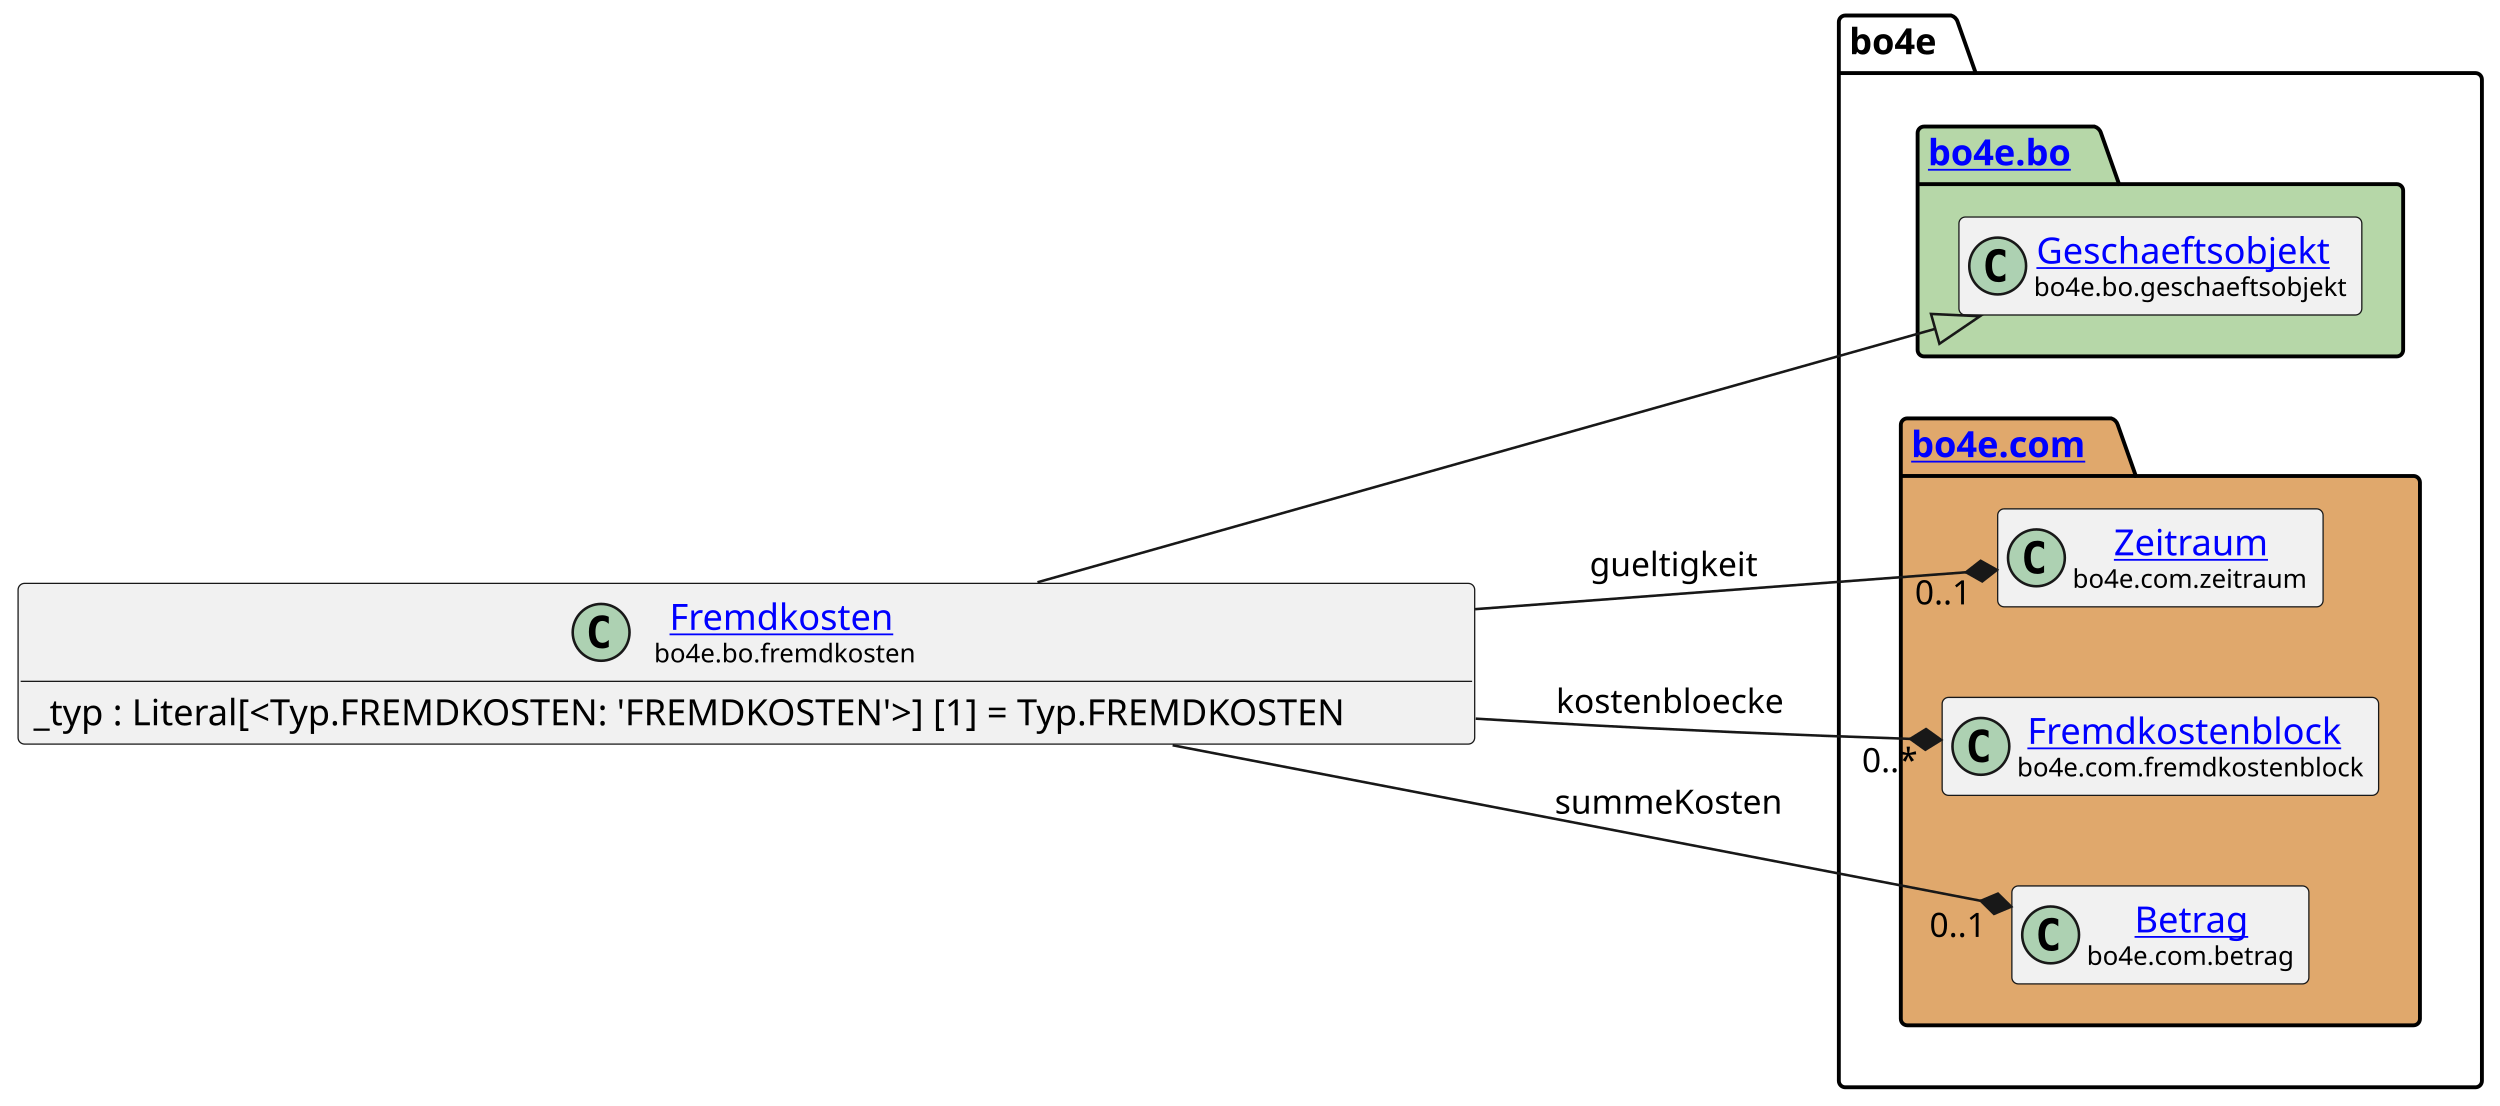
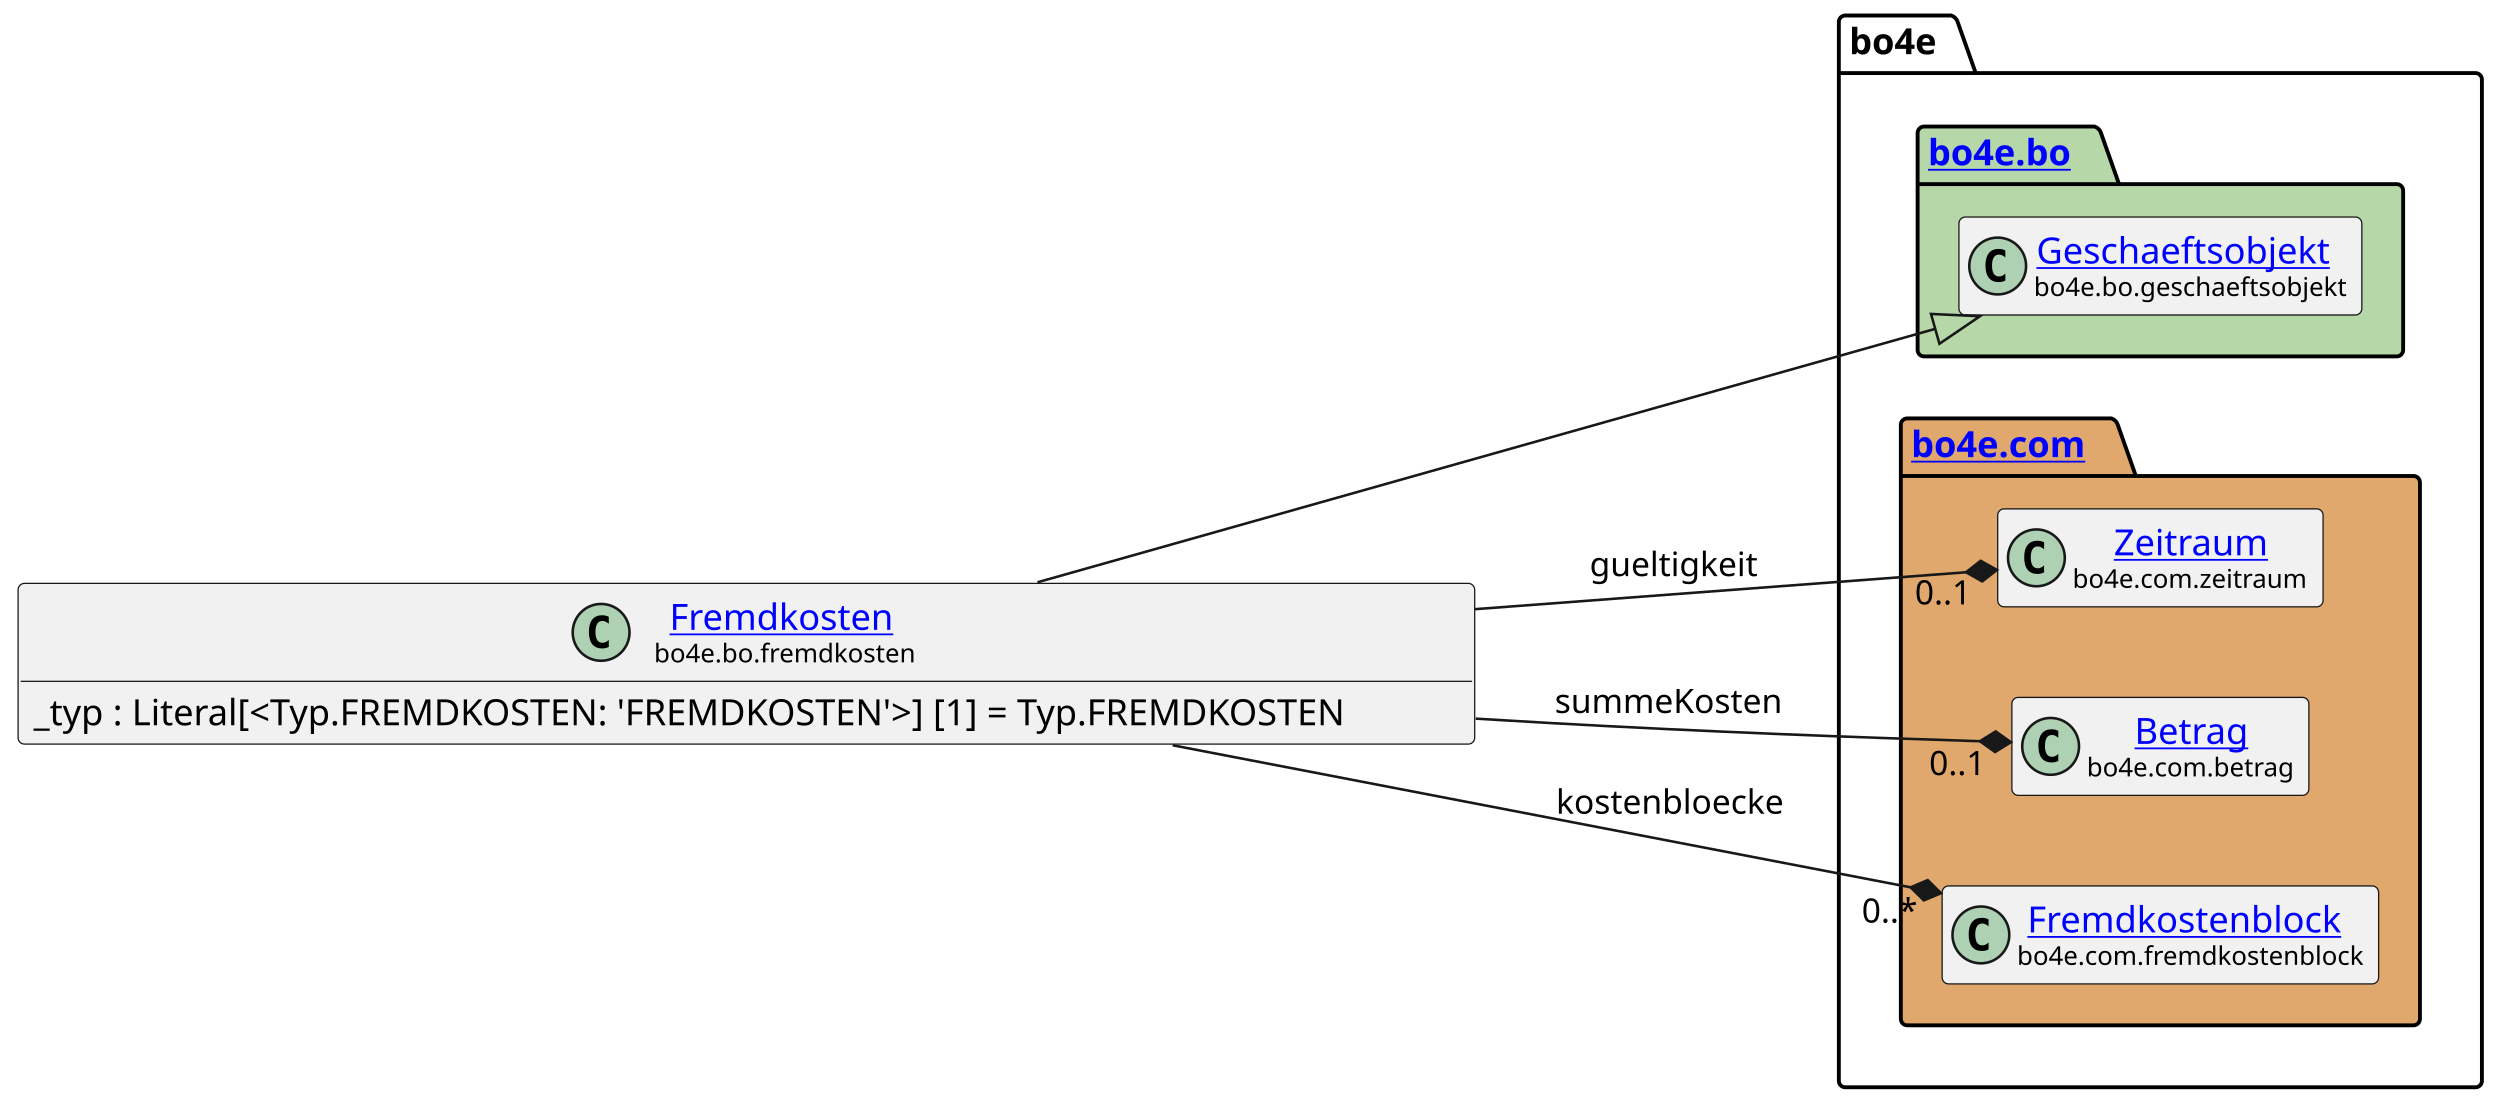
<svg xmlns="http://www.w3.org/2000/svg" xmlns:xlink="http://www.w3.org/1999/xlink" contentStyleType="text/css" height="428px" preserveAspectRatio="none" style="width:968px;height:428px;background:#FFFFFF;" version="1.1" viewBox="0 0 968 428" width="968px" zoomAndPan="magnify">
  <defs />
  <g>
    <g id="cluster_bo4e">
      <path d="M714.5,6 L755.5,6 A3.75,3.75 0 0 1 758,8.5 L765,28.297 L958.5,28.297 A2.5,2.5 0 0 1 961,30.797 L961,418.5 A2.5,2.5 0 0 1 958.5,421 L714.5,421 A2.5,2.5 0 0 1 712,418.5 L712,8.5 A2.5,2.5 0 0 1 714.5,6 " fill="none" style="stroke:#000000;stroke-width:1.5;" />
      <line style="stroke:#000000;stroke-width:1.5;" x1="712" x2="765" y1="28.297" y2="28.297" />
      <text fill="#000000" font-family="sans-serif" font-size="14" font-weight="bold" lengthAdjust="spacing" textLength="40" x="716" y="20.995">bo4e</text>
    </g>
    <g id="cluster_bo">
      <path d="M745,49 L811,49 A3.75,3.75 0 0 1 813.5,51.5 L820.5,71.297 L928,71.297 A2.5,2.5 0 0 1 930.5,73.797 L930.5,135.5 A2.5,2.5 0 0 1 928,138 L745,138 A2.5,2.5 0 0 1 742.5,135.5 L742.5,51.5 A2.5,2.5 0 0 1 745,49 " fill="#B6D7A8" style="stroke:#000000;stroke-width:1.5;" />
      <line style="stroke:#000000;stroke-width:1.5;" x1="742.5" x2="820.5" y1="71.297" y2="71.297" />
      <a href="https://bo4e.github.io/BO4E-python/latest/api/bo4e.bo.html" target="_top" title="https://bo4e.github.io/BO4E-python/latest/api/bo4e.bo.html" xlink:actuate="onRequest" xlink:href="https://bo4e.github.io/BO4E-python/latest/api/bo4e.bo.html" xlink:show="new" xlink:title="https://bo4e.github.io/BO4E-python/latest/api/bo4e.bo.html" xlink:type="simple">
        <text fill="#0000FF" font-family="sans-serif" font-size="14" font-weight="bold" lengthAdjust="spacing" text-decoration="underline" textLength="65" x="746.5" y="63.995">bo4e.bo</text>
      </a>
    </g>
    <g id="cluster_com">
      <path d="M738.5,162 L817.5,162 A3.75,3.75 0 0 1 820,164.5 L827,184.297 L934.5,184.297 A2.5,2.5 0 0 1 937,186.797 L937,394.5 A2.5,2.5 0 0 1 934.5,397 L738.5,397 A2.5,2.5 0 0 1 736,394.5 L736,164.5 A2.5,2.5 0 0 1 738.5,162 " fill="#E0A86C" style="stroke:#000000;stroke-width:1.5;" />
      <line style="stroke:#000000;stroke-width:1.5;" x1="736" x2="827" y1="184.297" y2="184.297" />
      <a href="https://bo4e.github.io/BO4E-python/latest/api/bo4e.com.html" target="_top" title="https://bo4e.github.io/BO4E-python/latest/api/bo4e.com.html" xlink:actuate="onRequest" xlink:href="https://bo4e.github.io/BO4E-python/latest/api/bo4e.com.html" xlink:show="new" xlink:title="https://bo4e.github.io/BO4E-python/latest/api/bo4e.com.html" xlink:type="simple">
        <text fill="#0000FF" font-family="sans-serif" font-size="14" font-weight="bold" lengthAdjust="spacing" text-decoration="underline" textLength="78" x="740" y="176.995">bo4e.com</text>
      </a>
    </g>
    <g id="elem_Geschaeftsobjekt">
      <rect codeLine="8" fill="#F1F1F1" height="37.938" id="Geschaeftsobjekt" rx="2.5" ry="2.5" style="stroke:#181818;stroke-width:0.5;" width="156" x="758.5" y="84.03" />
      <ellipse cx="773.5" cy="102.999" fill="#ADD1B2" rx="11" ry="11" style="stroke:#181818;stroke-width:1.0;" />
      <path d="M776.469,108.639 Q775.891,108.936 775.25,109.077 Q774.609,109.233 773.906,109.233 Q771.406,109.233 770.078,107.593 Q768.766,105.936 768.766,102.811 Q768.766,99.686 770.078,98.03 Q771.406,96.374 773.906,96.374 Q774.609,96.374 775.25,96.53 Q775.906,96.686 776.469,96.983 L776.469,99.702 Q775.844,99.124 775.25,98.858 Q774.656,98.577 774.031,98.577 Q772.688,98.577 772,99.655 Q771.312,100.718 771.312,102.811 Q771.312,104.905 772,105.983 Q772.688,107.046 774.031,107.046 Q774.656,107.046 775.25,106.78 Q775.844,106.499 776.469,105.921 L776.469,108.639 Z " fill="#000000" />
      <a href="https://bo4e.github.io/BO4E-python/latest/api/bo4e.bo.html#bo4e.bo.geschaeftsobjekt.Geschaeftsobjekt" target="_top" title="https://bo4e.github.io/BO4E-python/latest/api/bo4e.bo.html#bo4e.bo.geschaeftsobjekt.Geschaeftsobjekt" xlink:actuate="onRequest" xlink:href="https://bo4e.github.io/BO4E-python/latest/api/bo4e.bo.html#bo4e.bo.geschaeftsobjekt.Geschaeftsobjekt" xlink:show="new" xlink:title="https://bo4e.github.io/BO4E-python/latest/api/bo4e.bo.html#bo4e.bo.geschaeftsobjekt.Geschaeftsobjekt" xlink:type="simple">
        <text fill="#0000FF" font-family="sans-serif" font-size="14" lengthAdjust="spacing" text-decoration="underline" textLength="122" x="788.5" y="102.025">Geschaeftsobjekt</text>
      </a>
      <text fill="#000000" font-family="sans-serif" font-size="10" lengthAdjust="spacing" textLength="124" x="787.5" y="114.609">bo4e.bo.geschaeftsobjekt</text>
    </g>
    <g id="elem_Zeitraum">
      <rect codeLine="11" fill="#F1F1F1" height="37.938" id="Zeitraum" rx="2.5" ry="2.5" style="stroke:#181818;stroke-width:0.5;" width="126" x="773.5" y="197.03" />
      <ellipse cx="788.5" cy="215.999" fill="#ADD1B2" rx="11" ry="11" style="stroke:#181818;stroke-width:1.0;" />
      <path d="M791.469,221.639 Q790.891,221.936 790.25,222.077 Q789.609,222.233 788.906,222.233 Q786.406,222.233 785.078,220.593 Q783.766,218.936 783.766,215.811 Q783.766,212.686 785.078,211.03 Q786.406,209.374 788.906,209.374 Q789.609,209.374 790.25,209.53 Q790.906,209.686 791.469,209.983 L791.469,212.702 Q790.844,212.124 790.25,211.858 Q789.656,211.577 789.031,211.577 Q787.688,211.577 787,212.655 Q786.312,213.718 786.312,215.811 Q786.312,217.905 787,218.983 Q787.688,220.046 789.031,220.046 Q789.656,220.046 790.25,219.78 Q790.844,219.499 791.469,218.921 L791.469,221.639 Z " fill="#000000" />
      <a href="https://bo4e.github.io/BO4E-python/latest/api/bo4e.com.html#bo4e.com.zeitraum.Zeitraum" target="_top" title="https://bo4e.github.io/BO4E-python/latest/api/bo4e.com.html#bo4e.com.zeitraum.Zeitraum" xlink:actuate="onRequest" xlink:href="https://bo4e.github.io/BO4E-python/latest/api/bo4e.com.html#bo4e.com.zeitraum.Zeitraum" xlink:show="new" xlink:title="https://bo4e.github.io/BO4E-python/latest/api/bo4e.com.html#bo4e.com.zeitraum.Zeitraum" xlink:type="simple">
        <text fill="#0000FF" font-family="sans-serif" font-size="14" lengthAdjust="spacing" text-decoration="underline" textLength="62" x="818.5" y="215.025">Zeitraum</text>
      </a>
      <text fill="#000000" font-family="sans-serif" font-size="10" lengthAdjust="spacing" textLength="94" x="802.5" y="227.609">bo4e.com.zeitraum</text>
    </g>
+     <g id="elem_Betrag">
+       <rect codeLine="12" fill="#F1F1F1" height="37.938" id="Betrag" rx="2.5" ry="2.5" style="stroke:#181818;stroke-width:0.5;" width="115" x="779" y="270.03" />
+       <ellipse cx="794" cy="288.999" fill="#ADD1B2" rx="11" ry="11" style="stroke:#181818;stroke-width:1.0;" />
+       <path d="M796.969,294.639 Q796.391,294.936 795.75,295.077 Q795.109,295.233 794.406,295.233 Q791.906,295.233 790.578,293.592 Q789.266,291.936 789.266,288.811 Q789.266,285.686 790.578,284.03 Q791.906,282.374 794.406,282.374 Q795.109,282.374 795.75,282.53 Q796.406,282.686 796.969,282.983 L796.969,285.702 Q796.344,285.124 795.75,284.858 Q795.156,284.577 794.531,284.577 Q793.188,284.577 792.5,285.655 Q791.812,286.717 791.812,288.811 Q791.812,290.905 792.5,291.983 Q793.188,293.046 794.531,293.046 Q795.156,293.046 795.75,292.78 Q796.344,292.499 796.969,291.921 L796.969,294.639 Z " fill="#000000" />
+       <a href="https://bo4e.github.io/BO4E-python/latest/api/bo4e.com.html#bo4e.com.betrag.Betrag" target="_top" title="https://bo4e.github.io/BO4E-python/latest/api/bo4e.com.html#bo4e.com.betrag.Betrag" xlink:actuate="onRequest" xlink:href="https://bo4e.github.io/BO4E-python/latest/api/bo4e.com.html#bo4e.com.betrag.Betrag" xlink:show="new" xlink:title="https://bo4e.github.io/BO4E-python/latest/api/bo4e.com.html#bo4e.com.betrag.Betrag" xlink:type="simple">
+         <text fill="#0000FF" font-family="sans-serif" font-size="14" lengthAdjust="spacing" text-decoration="underline" textLength="46" x="826.5" y="288.025">Betrag</text>
+       </a>
+       <text fill="#000000" font-family="sans-serif" font-size="10" lengthAdjust="spacing" textLength="83" x="808" y="300.609">bo4e.com.betrag</text>
+     </g>
    <g id="elem_Fremdkostenblock">
-       <rect codeLine="12" fill="#F1F1F1" height="37.938" id="Fremdkostenblock" rx="2.5" ry="2.5" style="stroke:#181818;stroke-width:0.5;" width="169" x="752" y="270.03" />
-       <ellipse cx="767" cy="288.999" fill="#ADD1B2" rx="11" ry="11" style="stroke:#181818;stroke-width:1.0;" />
-       <path d="M769.969,294.639 Q769.391,294.936 768.75,295.077 Q768.109,295.233 767.406,295.233 Q764.906,295.233 763.578,293.592 Q762.266,291.936 762.266,288.811 Q762.266,285.686 763.578,284.03 Q764.906,282.374 767.406,282.374 Q768.109,282.374 768.75,282.53 Q769.406,282.686 769.969,282.983 L769.969,285.702 Q769.344,285.124 768.75,284.858 Q768.156,284.577 767.531,284.577 Q766.188,284.577 765.5,285.655 Q764.812,286.717 764.812,288.811 Q764.812,290.905 765.5,291.983 Q766.188,293.046 767.531,293.046 Q768.156,293.046 768.75,292.78 Q769.344,292.499 769.969,291.921 L769.969,294.639 Z " fill="#000000" />
+       <rect codeLine="13" fill="#F1F1F1" height="37.938" id="Fremdkostenblock" rx="2.5" ry="2.5" style="stroke:#181818;stroke-width:0.5;" width="169" x="752" y="343.03" />
+       <ellipse cx="767" cy="361.999" fill="#ADD1B2" rx="11" ry="11" style="stroke:#181818;stroke-width:1.0;" />
+       <path d="M769.969,367.639 Q769.391,367.936 768.75,368.077 Q768.109,368.233 767.406,368.233 Q764.906,368.233 763.578,366.592 Q762.266,364.936 762.266,361.811 Q762.266,358.686 763.578,357.03 Q764.906,355.374 767.406,355.374 Q768.109,355.374 768.75,355.53 Q769.406,355.686 769.969,355.983 L769.969,358.702 Q769.344,358.124 768.75,357.858 Q768.156,357.577 767.531,357.577 Q766.188,357.577 765.5,358.655 Q764.812,359.717 764.812,361.811 Q764.812,363.905 765.5,364.983 Q766.188,366.046 767.531,366.046 Q768.156,366.046 768.75,365.78 Q769.344,365.499 769.969,364.921 L769.969,367.639 Z " fill="#000000" />
      <a href="https://bo4e.github.io/BO4E-python/latest/api/bo4e.com.html#bo4e.com.fremdkostenblock.Fremdkostenblock" target="_top" title="https://bo4e.github.io/BO4E-python/latest/api/bo4e.com.html#bo4e.com.fremdkostenblock.Fremdkostenblock" xlink:actuate="onRequest" xlink:href="https://bo4e.github.io/BO4E-python/latest/api/bo4e.com.html#bo4e.com.fremdkostenblock.Fremdkostenblock" xlink:show="new" xlink:title="https://bo4e.github.io/BO4E-python/latest/api/bo4e.com.html#bo4e.com.fremdkostenblock.Fremdkostenblock" xlink:type="simple">
-         <text fill="#0000FF" font-family="sans-serif" font-size="14" lengthAdjust="spacing" text-decoration="underline" textLength="129" x="785" y="288.025">Fremdkostenblock</text>
+         <text fill="#0000FF" font-family="sans-serif" font-size="14" lengthAdjust="spacing" text-decoration="underline" textLength="129" x="785" y="361.025">Fremdkostenblock</text>
      </a>
-       <text fill="#000000" font-family="sans-serif" font-size="10" lengthAdjust="spacing" textLength="137" x="781" y="300.609">bo4e.com.fremdkostenblock</text>
-     </g>
-     <g id="elem_Betrag">
-       <rect codeLine="13" fill="#F1F1F1" height="37.938" id="Betrag" rx="2.5" ry="2.5" style="stroke:#181818;stroke-width:0.5;" width="115" x="779" y="343.03" />
-       <ellipse cx="794" cy="361.999" fill="#ADD1B2" rx="11" ry="11" style="stroke:#181818;stroke-width:1.0;" />
-       <path d="M796.969,367.639 Q796.391,367.936 795.75,368.077 Q795.109,368.233 794.406,368.233 Q791.906,368.233 790.578,366.592 Q789.266,364.936 789.266,361.811 Q789.266,358.686 790.578,357.03 Q791.906,355.374 794.406,355.374 Q795.109,355.374 795.75,355.53 Q796.406,355.686 796.969,355.983 L796.969,358.702 Q796.344,358.124 795.75,357.858 Q795.156,357.577 794.531,357.577 Q793.188,357.577 792.5,358.655 Q791.812,359.717 791.812,361.811 Q791.812,363.905 792.5,364.983 Q793.188,366.046 794.531,366.046 Q795.156,366.046 795.75,365.78 Q796.344,365.499 796.969,364.921 L796.969,367.639 Z " fill="#000000" />
-       <a href="https://bo4e.github.io/BO4E-python/latest/api/bo4e.com.html#bo4e.com.betrag.Betrag" target="_top" title="https://bo4e.github.io/BO4E-python/latest/api/bo4e.com.html#bo4e.com.betrag.Betrag" xlink:actuate="onRequest" xlink:href="https://bo4e.github.io/BO4E-python/latest/api/bo4e.com.html#bo4e.com.betrag.Betrag" xlink:show="new" xlink:title="https://bo4e.github.io/BO4E-python/latest/api/bo4e.com.html#bo4e.com.betrag.Betrag" xlink:type="simple">
-         <text fill="#0000FF" font-family="sans-serif" font-size="14" lengthAdjust="spacing" text-decoration="underline" textLength="46" x="826.5" y="361.025">Betrag</text>
-       </a>
-       <text fill="#000000" font-family="sans-serif" font-size="10" lengthAdjust="spacing" textLength="83" x="808" y="373.609">bo4e.com.betrag</text>
+       <text fill="#000000" font-family="sans-serif" font-size="10" lengthAdjust="spacing" textLength="137" x="781" y="373.609">bo4e.com.fremdkostenblock</text>
    </g>
    <g id="elem_Fremdkosten">
      <rect codeLine="3" fill="#F1F1F1" height="62.234" id="Fremdkosten" rx="2.5" ry="2.5" style="stroke:#181818;stroke-width:0.5;" width="564" x="7" y="225.88" />
      <ellipse cx="232.75" cy="244.849" fill="#ADD1B2" rx="11" ry="11" style="stroke:#181818;stroke-width:1.0;" />
      <path d="M235.719,250.489 Q235.141,250.786 234.5,250.927 Q233.859,251.083 233.156,251.083 Q230.656,251.083 229.328,249.442 Q228.016,247.786 228.016,244.661 Q228.016,241.536 229.328,239.88 Q230.656,238.224 233.156,238.224 Q233.859,238.224 234.5,238.38 Q235.156,238.536 235.719,238.833 L235.719,241.552 Q235.094,240.974 234.5,240.708 Q233.906,240.427 233.281,240.427 Q231.938,240.427 231.25,241.505 Q230.562,242.567 230.562,244.661 Q230.562,246.755 231.25,247.833 Q231.938,248.896 233.281,248.896 Q233.906,248.896 234.5,248.63 Q235.094,248.349 235.719,247.771 L235.719,250.489 Z " fill="#000000" />
      <a href="https://bo4e.github.io/BO4E-python/latest/api/bo4e.bo.html#bo4e.bo.fremdkosten.Fremdkosten" target="_top" title="https://bo4e.github.io/BO4E-python/latest/api/bo4e.bo.html#bo4e.bo.fremdkosten.Fremdkosten" xlink:actuate="onRequest" xlink:href="https://bo4e.github.io/BO4E-python/latest/api/bo4e.bo.html#bo4e.bo.fremdkosten.Fremdkosten" xlink:show="new" xlink:title="https://bo4e.github.io/BO4E-python/latest/api/bo4e.bo.html#bo4e.bo.fremdkosten.Fremdkosten" xlink:type="simple">
        <text fill="#0000FF" font-family="sans-serif" font-size="14" lengthAdjust="spacing" text-decoration="underline" textLength="92" x="259.25" y="243.875">Fremdkosten</text>
      </a>
      <text fill="#000000" font-family="sans-serif" font-size="10" lengthAdjust="spacing" textLength="104" x="253.25" y="256.459">bo4e.bo.fremdkosten</text>
      <line style="stroke:#181818;stroke-width:0.5;" x1="8" x2="570" y1="263.817" y2="263.817" />
      <text fill="#000000" font-family="sans-serif" font-size="14" lengthAdjust="spacing" textLength="552" x="13" y="280.813">_typ : Literal[&lt;Typ.FREMDKOSTEN: 'FREMDKOSTEN'&gt;] [1] = Typ.FREMDKOSTEN</text>
    </g>
    <g id="link_Fremdkosten_Geschaeftsobjekt">
      <path codeLine="16" d="M401.71,225.46 C511.27,194.53 657.527,153.24 749.317,127.33 " fill="none" id="Fremdkosten-to-Geschaeftsobjekt" style="stroke:#181818;stroke-width:1.0;" />
      <polygon fill="none" points="766.64,122.44,747.687,121.555,750.947,133.104,766.64,122.44" style="stroke:#181818;stroke-width:1.0;" />
    </g>
    <g id="link_Fremdkosten_Zeitraum">
      <path codeLine="17" d="M571.14,235.87 C647.29,230.15 710.594,225.39 761.234,221.58 " fill="none" id="Fremdkosten-to-Zeitraum" style="stroke:#181818;stroke-width:1.0;" />
      <polygon fill="#181818" points="773.2,220.68,766.917,217.141,761.234,221.58,767.517,225.119,773.2,220.68" style="stroke:#181818;stroke-width:1.0;" />
      <text fill="#000000" font-family="sans-serif" font-size="13" lengthAdjust="spacing" textLength="66" x="615.5" y="223.067">gueltigkeit</text>
      <text fill="#000000" font-family="sans-serif" font-size="13" lengthAdjust="spacing" textLength="24" x="741.435" y="234.01">0..1</text>
    </g>
    <g id="link_Fremdkosten_Betrag">
-       <path codeLine="18" d="M454.04,288.57 C564.17,309.77 690.796,334.142 766.946,348.801 " fill="none" id="Fremdkosten-to-Betrag" style="stroke:#181818;stroke-width:1.0;" />
-       <polygon fill="#181818" points="778.73,351.07,773.594,346.008,766.946,348.801,772.082,353.864,778.73,351.07" style="stroke:#181818;stroke-width:1.0;" />
-       <text fill="#000000" font-family="sans-serif" font-size="13" lengthAdjust="spacing" textLength="93" x="602" y="315.067">summeKosten</text>
-       <text fill="#000000" font-family="sans-serif" font-size="13" lengthAdjust="spacing" textLength="24" x="747.099" y="362.769">0..1</text>
+       <path codeLine="18" d="M571.37,278.26 C581.37,278.87 591.27,279.45 601,280 C661.61,283.4 719.116,285.514 766.616,287.004 " fill="none" id="Fremdkosten-to-Betrag" style="stroke:#181818;stroke-width:1.0;" />
+       <polygon fill="#181818" points="778.61,287.38,772.738,283.194,766.616,287.004,772.487,291.19,778.61,287.38" style="stroke:#181818;stroke-width:1.0;" />
+       <text fill="#000000" font-family="sans-serif" font-size="13" lengthAdjust="spacing" textLength="93" x="602" y="276.067">summeKosten</text>
+       <text fill="#000000" font-family="sans-serif" font-size="13" lengthAdjust="spacing" textLength="24" x="746.966" y="300.097">0..1</text>
    </g>
    <g id="link_Fremdkosten_Fremdkostenblock">
-       <path codeLine="19" d="M571.37,278.26 C581.37,278.87 591.27,279.45 601,280 C650.93,282.8 694.897,284.585 739.627,286.095 " fill="none" id="Fremdkosten-to-Fremdkostenblock" style="stroke:#181818;stroke-width:1.0;" />
-       <polygon fill="#181818" points="751.62,286.5,745.758,282.3,739.627,286.095,745.489,290.295,751.62,286.5" style="stroke:#181818;stroke-width:1.0;" />
-       <text fill="#000000" font-family="sans-serif" font-size="13" lengthAdjust="spacing" textLength="92" x="602.5" y="276.067">kostenbloecke</text>
-       <text fill="#000000" font-family="sans-serif" font-size="13" lengthAdjust="spacing" textLength="23" x="720.94" y="298.971">0..*</text>
+       <path codeLine="19" d="M454.04,288.57 C552.09,307.45 660.776,328.372 739.766,343.572 " fill="none" id="Fremdkosten-to-Fremdkostenblock" style="stroke:#181818;stroke-width:1.0;" />
+       <polygon fill="#181818" points="751.55,345.84,746.414,340.778,739.766,343.572,744.902,348.634,751.55,345.84" style="stroke:#181818;stroke-width:1.0;" />
+       <text fill="#000000" font-family="sans-serif" font-size="13" lengthAdjust="spacing" textLength="92" x="602.5" y="315.067">kostenbloecke</text>
+       <text fill="#000000" font-family="sans-serif" font-size="13" lengthAdjust="spacing" textLength="23" x="720.864" y="357.222">0..*</text>
    </g>
  </g>
</svg>
